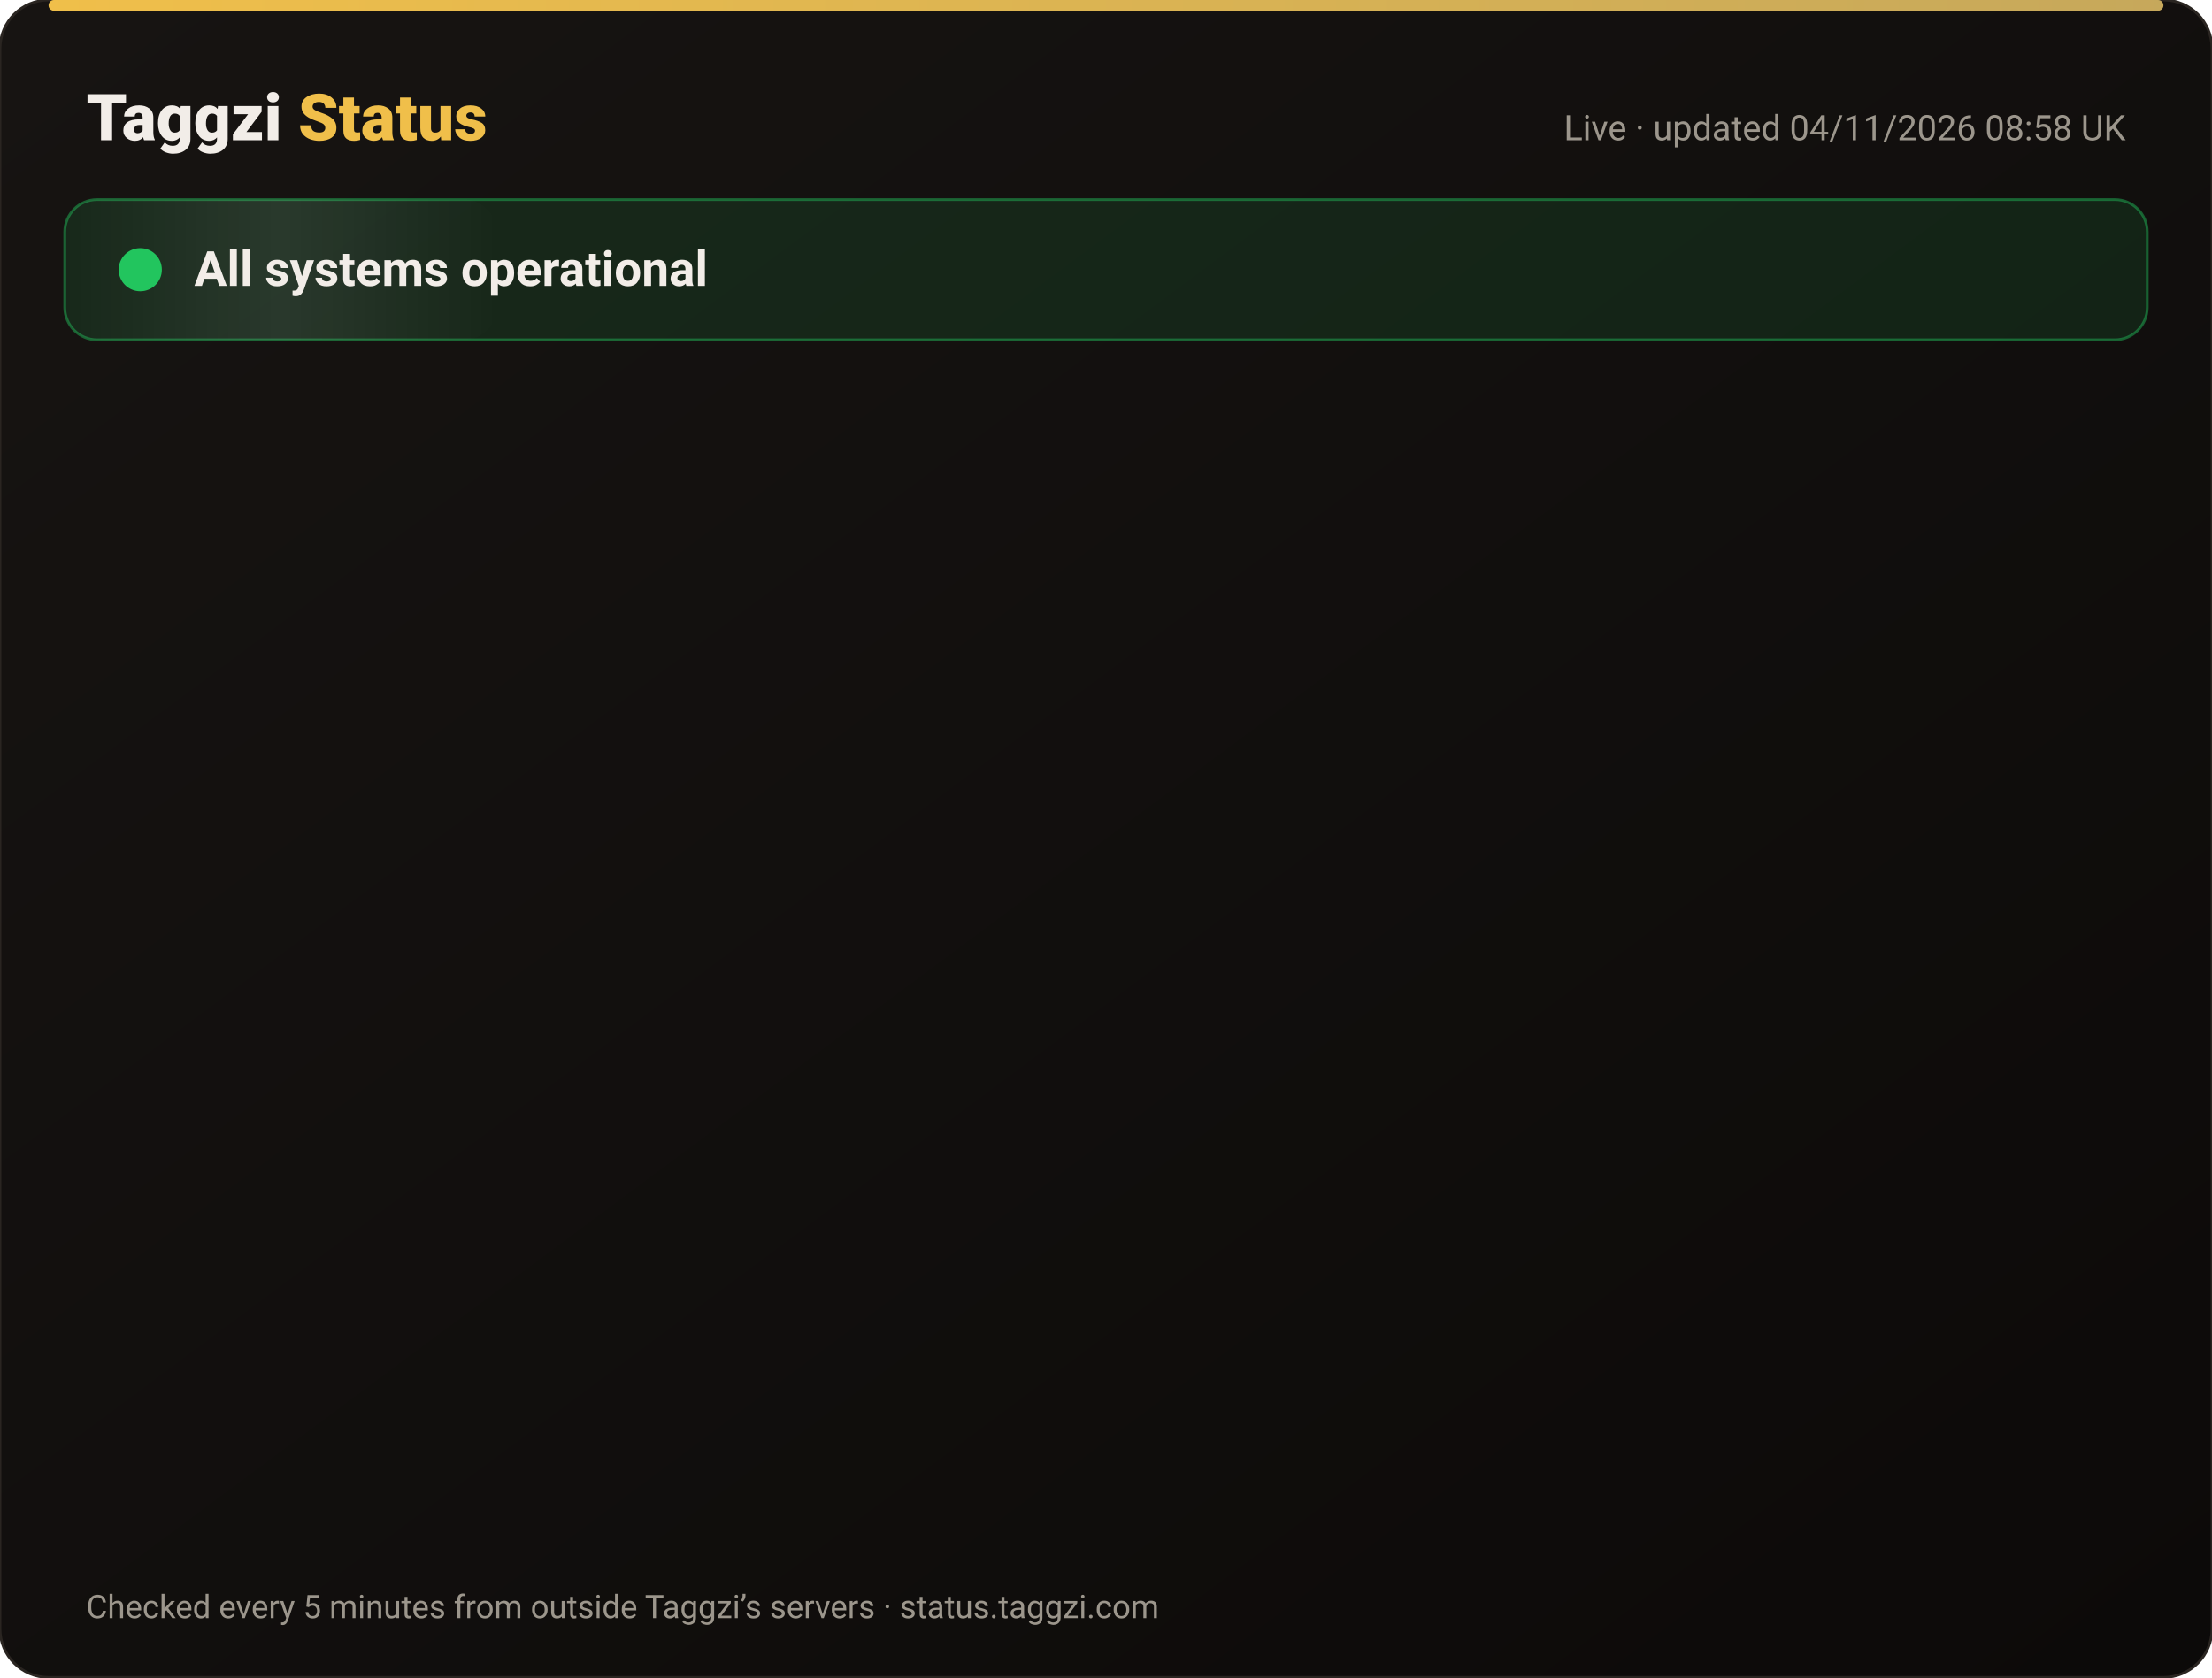
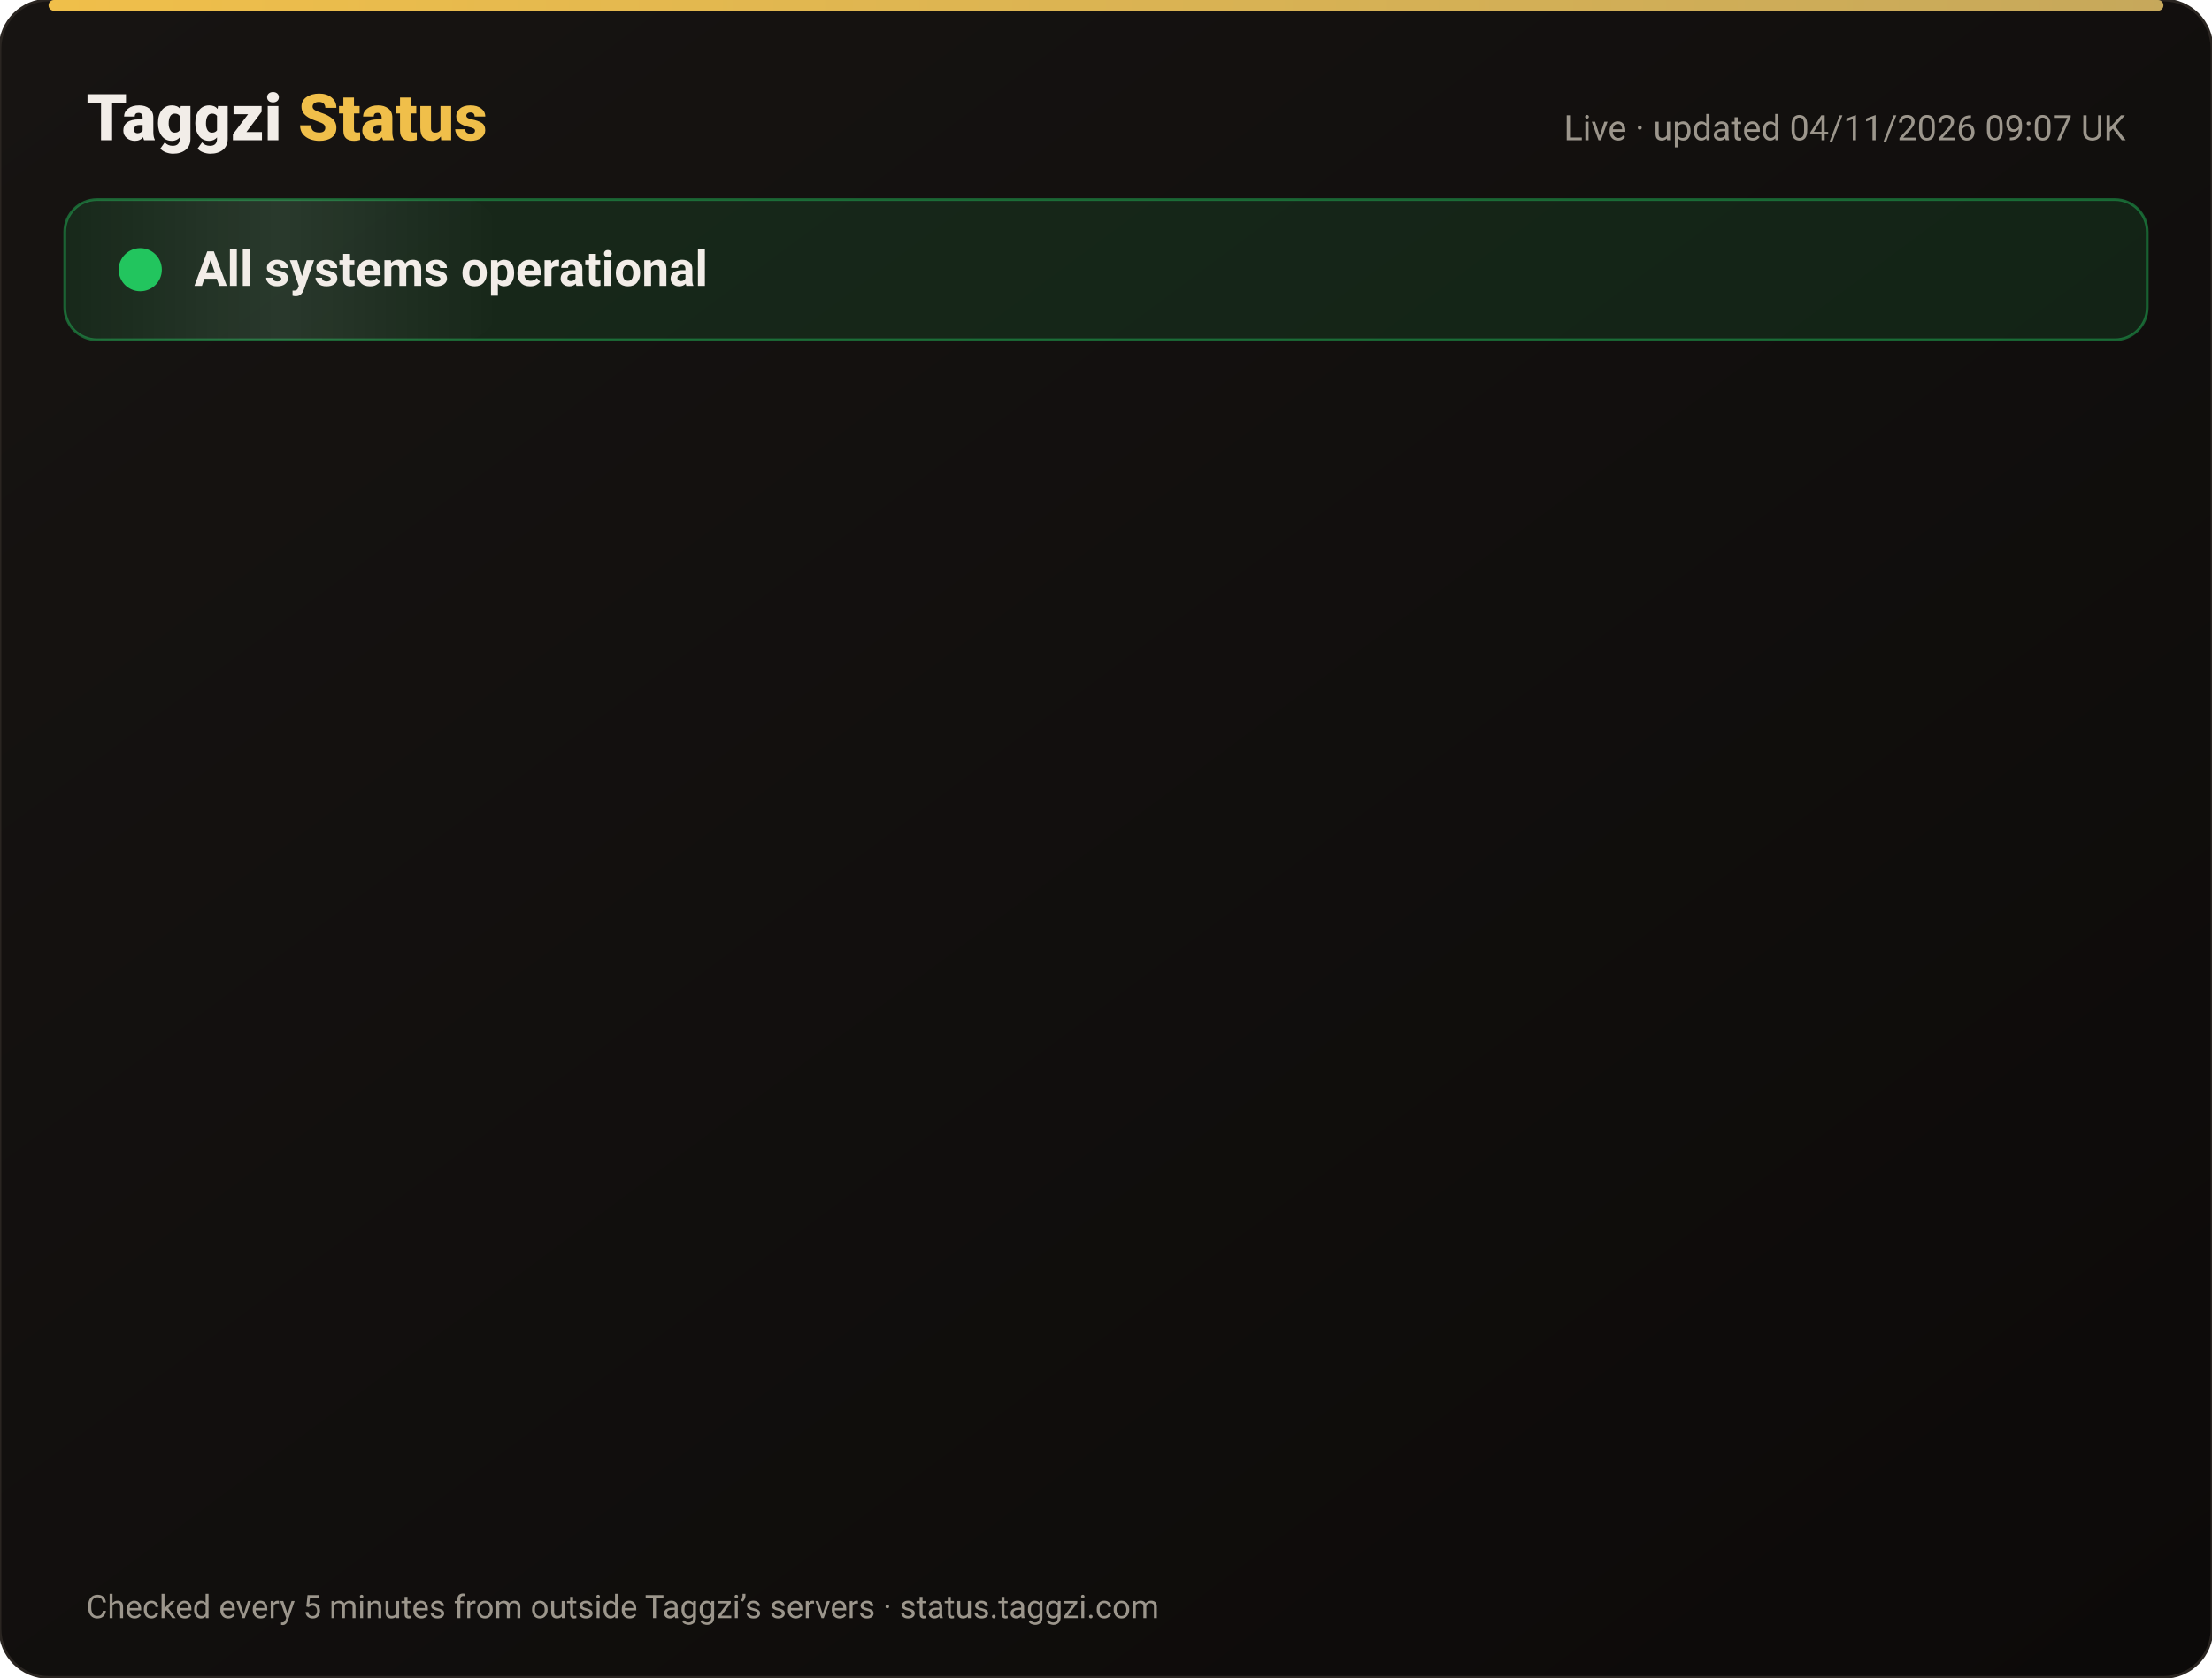
<svg xmlns="http://www.w3.org/2000/svg" width="820" height="622" viewBox="0 0 820 622" font-family="-apple-system,Segoe UI,Roboto,Helvetica,Arial,sans-serif">
  <defs>
    <linearGradient id="bg" x1="0" y1="0" x2="1" y2="1">
      <stop offset="0" stop-color="#171412" />
      <stop offset="1" stop-color="#0C0A09" />
    </linearGradient>
    <linearGradient id="gold" x1="0" x2="1">
      <stop offset="0" stop-color="#F0BF4A" />
      <stop offset="1" stop-color="#c6a85b" />
    </linearGradient>
    <linearGradient id="shine" x1="0" x2="1">
      <stop offset="0" stop-color="#fff" stop-opacity="0" />
      <stop offset=".5" stop-color="#fff" stop-opacity=".08" />
      <stop offset="1" stop-color="#fff" stop-opacity="0" />
    </linearGradient>
  </defs>
  <rect width="820" height="622" rx="18" fill="url(#bg)" stroke="#2a2521" />
  <rect x="18" y="0" width="784" height="4" rx="2" fill="url(#gold)" />
  <text x="32" y="52" font-size="24" font-weight="800" fill="#F2EDE8">Taggzi <tspan fill="#F0BF4A">Status</tspan>
  </text>
-   <text x="788" y="52" font-size="13" fill="#9C968C" text-anchor="end">Live · updated 04/11/2026 08:58 UK</text>
+   <text x="788" y="52" font-size="13" fill="#9C968C" text-anchor="end">Live · updated 04/11/2026 09:07 UK</text>
  <rect x="24" y="74" width="772" height="52" rx="12" fill="#22c55e" fill-opacity=".12" stroke="#22c55e" stroke-opacity=".45" />
  <rect x="24" y="74" width="160" height="52" rx="12" fill="url(#shine)">
    <animate attributeName="x" from="-160" to="820" dur="4s" repeatCount="indefinite" />
  </rect>
  <circle cx="52" cy="100" r="7" fill="#22c55e" />
  <circle cx="52" cy="100" r="7" fill="none" stroke="#22c55e" stroke-width="2">
    <animate attributeName="r" values="7;15;7" dur="2s" repeatCount="indefinite" />
    <animate attributeName="opacity" values=".9;0;.9" dur="2s" repeatCount="indefinite" />
  </circle>
  <text x="72" y="106" font-size="18" font-weight="700" fill="#F2EDE8">All systems operational</text>
  <g opacity="0">
    <animate attributeName="opacity" from="0" to="1" begin="0.00s" dur=".6s" fill="freeze" />
    <line x1="32" y1="188" x2="788" y2="188" stroke="#2a2521" />
    <circle cx="44" cy="166" r="6" fill="#22c55e">
      <animate attributeName="opacity" values="1;.45;1" dur="2.4s" begin="0.00s" repeatCount="indefinite" />
    </circle>
    <text x="62" y="171" font-size="15" font-weight="650" fill="#F2EDE8">Website</text>
    <text x="630" y="171" font-size="13" fill="#9C968C" text-anchor="end">99.96% uptime</text>
    <rect x="648" y="154" width="140" height="24" rx="12" fill="#22c55e" fill-opacity=".14" stroke="#22c55e" stroke-opacity=".5" />
    <text x="718" y="171" font-size="12" font-weight="700" fill="#22c55e" text-anchor="middle">Operational</text>
  </g>
  <g opacity="0">
    <animate attributeName="opacity" from="0" to="1" begin="0.15s" dur=".6s" fill="freeze" />
    <line x1="32" y1="234" x2="788" y2="234" stroke="#2a2521" />
    <circle cx="44" cy="212" r="6" fill="#22c55e">
      <animate attributeName="opacity" values="1;.45;1" dur="2.4s" begin="0.15s" repeatCount="indefinite" />
    </circle>
    <text x="62" y="217" font-size="15" font-weight="650" fill="#F2EDE8">Tag scans</text>
    <text x="630" y="217" font-size="13" fill="#9C968C" text-anchor="end">99.96% uptime</text>
    <rect x="648" y="200" width="140" height="24" rx="12" fill="#22c55e" fill-opacity=".14" stroke="#22c55e" stroke-opacity=".5" />
    <text x="718" y="217" font-size="12" font-weight="700" fill="#22c55e" text-anchor="middle">Operational</text>
  </g>
  <g opacity="0">
    <animate attributeName="opacity" from="0" to="1" begin="0.30s" dur=".6s" fill="freeze" />
    <line x1="32" y1="280" x2="788" y2="280" stroke="#2a2521" />
    <circle cx="44" cy="258" r="6" fill="#22c55e">
      <animate attributeName="opacity" values="1;.45;1" dur="2.4s" begin="0.30s" repeatCount="indefinite" />
    </circle>
    <text x="62" y="263" font-size="15" font-weight="650" fill="#F2EDE8">Manual tag lookup</text>
    <text x="630" y="263" font-size="13" fill="#9C968C" text-anchor="end">99.96% uptime</text>
    <rect x="648" y="246" width="140" height="24" rx="12" fill="#22c55e" fill-opacity=".14" stroke="#22c55e" stroke-opacity=".5" />
    <text x="718" y="263" font-size="12" font-weight="700" fill="#22c55e" text-anchor="middle">Operational</text>
  </g>
  <g opacity="0">
    <animate attributeName="opacity" from="0" to="1" begin="0.45s" dur=".6s" fill="freeze" />
    <line x1="32" y1="326" x2="788" y2="326" stroke="#2a2521" />
    <circle cx="44" cy="304" r="6" fill="#22c55e">
      <animate attributeName="opacity" values="1;.45;1" dur="2.4s" begin="0.45s" repeatCount="indefinite" />
    </circle>
    <text x="62" y="309" font-size="15" font-weight="650" fill="#F2EDE8">App &amp; login</text>
    <text x="630" y="309" font-size="13" fill="#9C968C" text-anchor="end">99.96% uptime</text>
    <rect x="648" y="292" width="140" height="24" rx="12" fill="#22c55e" fill-opacity=".14" stroke="#22c55e" stroke-opacity=".5" />
    <text x="718" y="309" font-size="12" font-weight="700" fill="#22c55e" text-anchor="middle">Operational</text>
  </g>
  <g opacity="0">
    <animate attributeName="opacity" from="0" to="1" begin="0.60s" dur=".6s" fill="freeze" />
    <line x1="32" y1="372" x2="788" y2="372" stroke="#2a2521" />
    <circle cx="44" cy="350" r="6" fill="#22c55e">
      <animate attributeName="opacity" values="1;.45;1" dur="2.4s" begin="0.60s" repeatCount="indefinite" />
    </circle>
    <text x="62" y="355" font-size="15" font-weight="650" fill="#F2EDE8">Community alerts</text>
    <text x="630" y="355" font-size="13" fill="#9C968C" text-anchor="end">99.96% uptime</text>
    <rect x="648" y="338" width="140" height="24" rx="12" fill="#22c55e" fill-opacity=".14" stroke="#22c55e" stroke-opacity=".5" />
    <text x="718" y="355" font-size="12" font-weight="700" fill="#22c55e" text-anchor="middle">Operational</text>
  </g>
  <g opacity="0">
    <animate attributeName="opacity" from="0" to="1" begin="0.75s" dur=".6s" fill="freeze" />
    <line x1="32" y1="418" x2="788" y2="418" stroke="#2a2521" />
    <circle cx="44" cy="396" r="6" fill="#22c55e">
      <animate attributeName="opacity" values="1;.45;1" dur="2.4s" begin="0.75s" repeatCount="indefinite" />
    </circle>
    <text x="62" y="401" font-size="15" font-weight="650" fill="#F2EDE8">Private calling</text>
    <text x="630" y="401" font-size="13" fill="#9C968C" text-anchor="end">99.96% uptime</text>
    <rect x="648" y="384" width="140" height="24" rx="12" fill="#22c55e" fill-opacity=".14" stroke="#22c55e" stroke-opacity=".5" />
    <text x="718" y="401" font-size="12" font-weight="700" fill="#22c55e" text-anchor="middle">Operational</text>
  </g>
  <g opacity="0">
    <animate attributeName="opacity" from="0" to="1" begin="0.90s" dur=".6s" fill="freeze" />
    <line x1="32" y1="464" x2="788" y2="464" stroke="#2a2521" />
    <circle cx="44" cy="442" r="6" fill="#22c55e">
      <animate attributeName="opacity" values="1;.45;1" dur="2.4s" begin="0.90s" repeatCount="indefinite" />
    </circle>
    <text x="62" y="447" font-size="15" font-weight="650" fill="#F2EDE8">Payments</text>
    <text x="630" y="447" font-size="13" fill="#9C968C" text-anchor="end">99.95% uptime</text>
    <rect x="648" y="430" width="140" height="24" rx="12" fill="#22c55e" fill-opacity=".14" stroke="#22c55e" stroke-opacity=".5" />
    <text x="718" y="447" font-size="12" font-weight="700" fill="#22c55e" text-anchor="middle">Operational</text>
  </g>
  <g opacity="0">
    <animate attributeName="opacity" from="0" to="1" begin="1.05s" dur=".6s" fill="freeze" />
    <line x1="32" y1="510" x2="788" y2="510" stroke="#2a2521" />
    <circle cx="44" cy="488" r="6" fill="#22c55e">
      <animate attributeName="opacity" values="1;.45;1" dur="2.4s" begin="1.05s" repeatCount="indefinite" />
    </circle>
    <text x="62" y="493" font-size="15" font-weight="650" fill="#F2EDE8">Email &amp; support</text>
    <text x="630" y="493" font-size="13" fill="#9C968C" text-anchor="end">99.96% uptime</text>
    <rect x="648" y="476" width="140" height="24" rx="12" fill="#22c55e" fill-opacity=".14" stroke="#22c55e" stroke-opacity=".5" />
    <text x="718" y="493" font-size="12" font-weight="700" fill="#22c55e" text-anchor="middle">Operational</text>
  </g>
  <g opacity="0">
    <animate attributeName="opacity" from="0" to="1" begin="1.20s" dur=".6s" fill="freeze" />
    <line x1="32" y1="556" x2="788" y2="556" stroke="#2a2521" />
    <circle cx="44" cy="534" r="6" fill="#22c55e">
      <animate attributeName="opacity" values="1;.45;1" dur="2.4s" begin="1.20s" repeatCount="indefinite" />
    </circle>
    <text x="62" y="539" font-size="15" font-weight="650" fill="#F2EDE8">Secure connection (SSL)</text>
    <text x="630" y="539" font-size="13" fill="#9C968C" text-anchor="end">100.00% uptime</text>
    <rect x="648" y="522" width="140" height="24" rx="12" fill="#22c55e" fill-opacity=".14" stroke="#22c55e" stroke-opacity=".5" />
    <text x="718" y="539" font-size="12" font-weight="700" fill="#22c55e" text-anchor="middle">Operational</text>
  </g>
  <text x="32" y="600" font-size="12" fill="#9C968C">Checked every 5 minutes from outside Taggzi’s servers · status.taggzi.com</text>
</svg>
